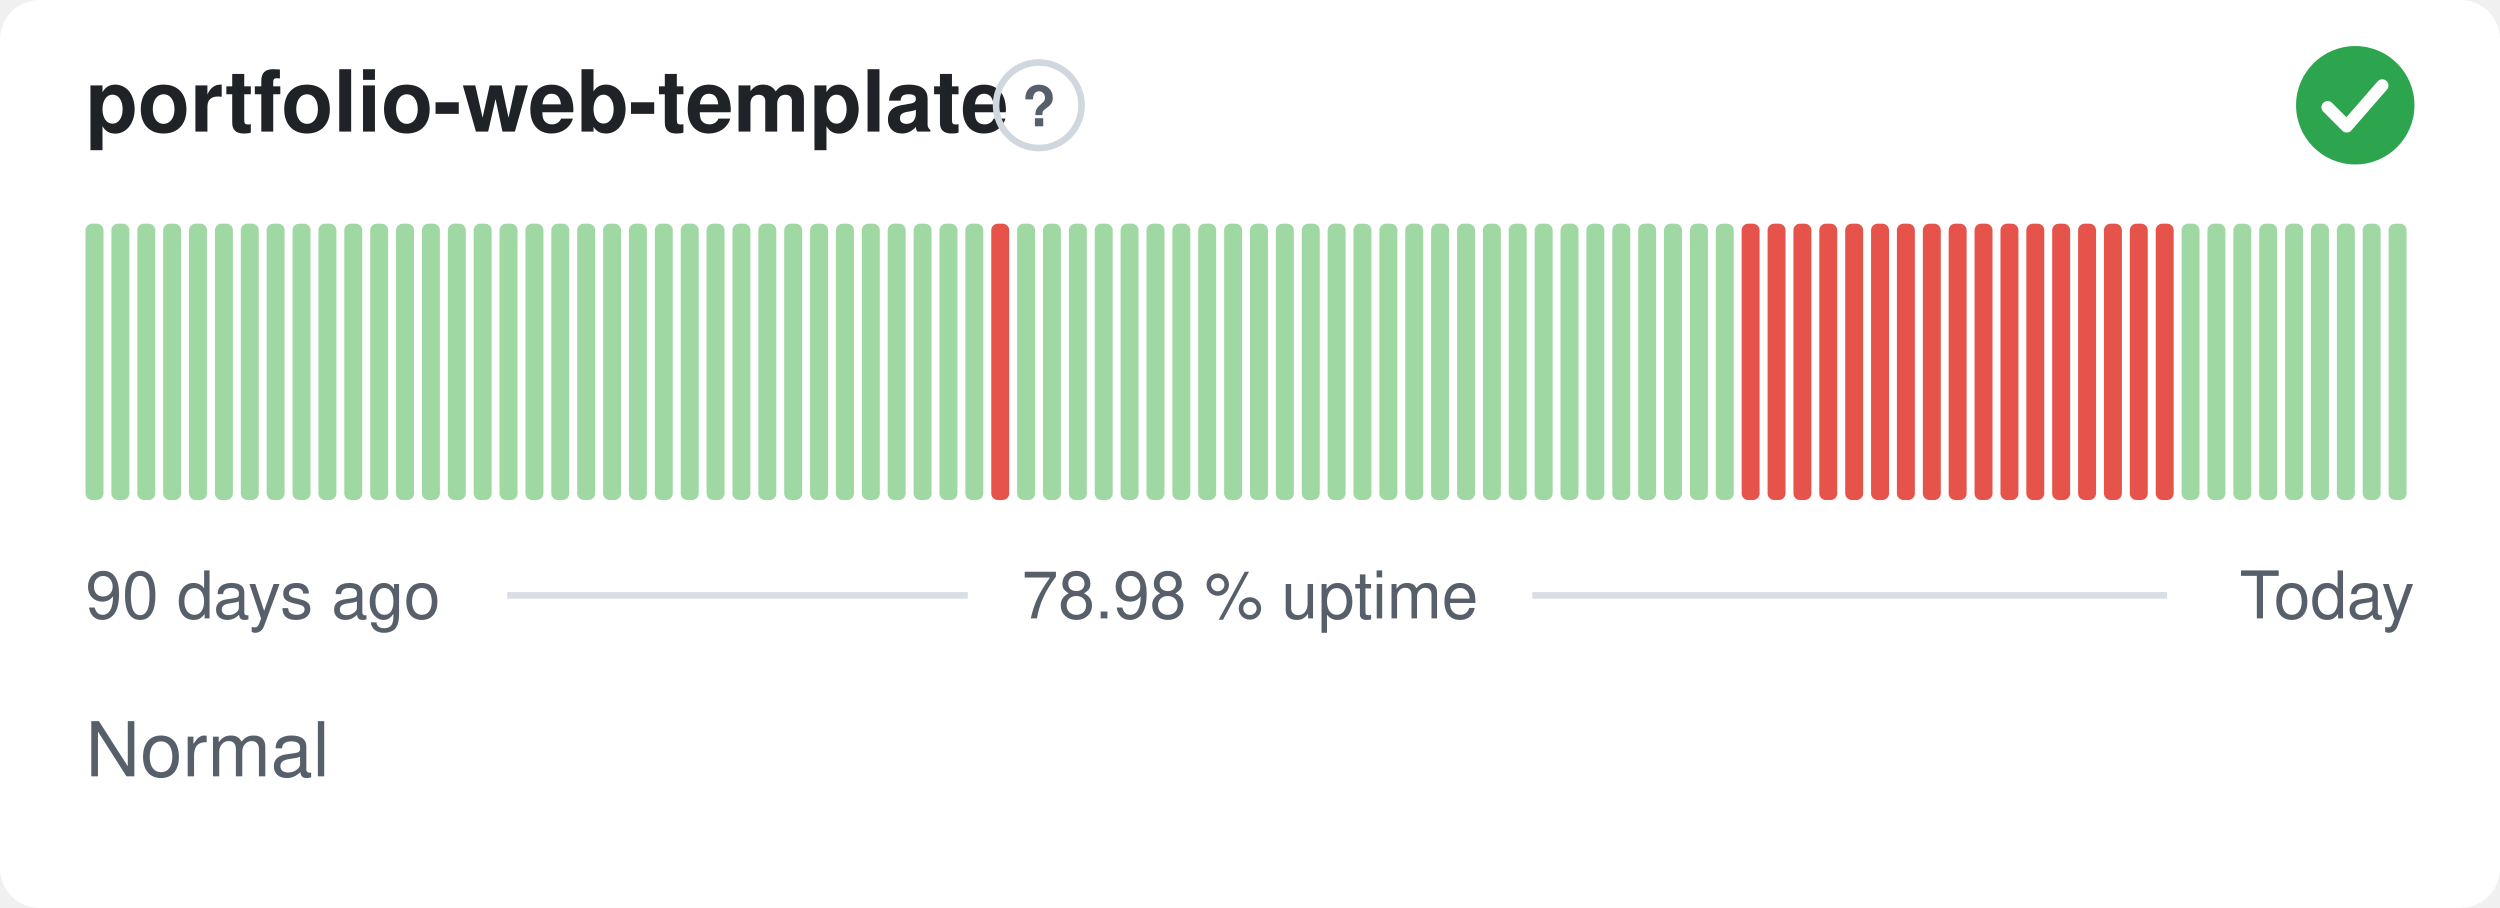
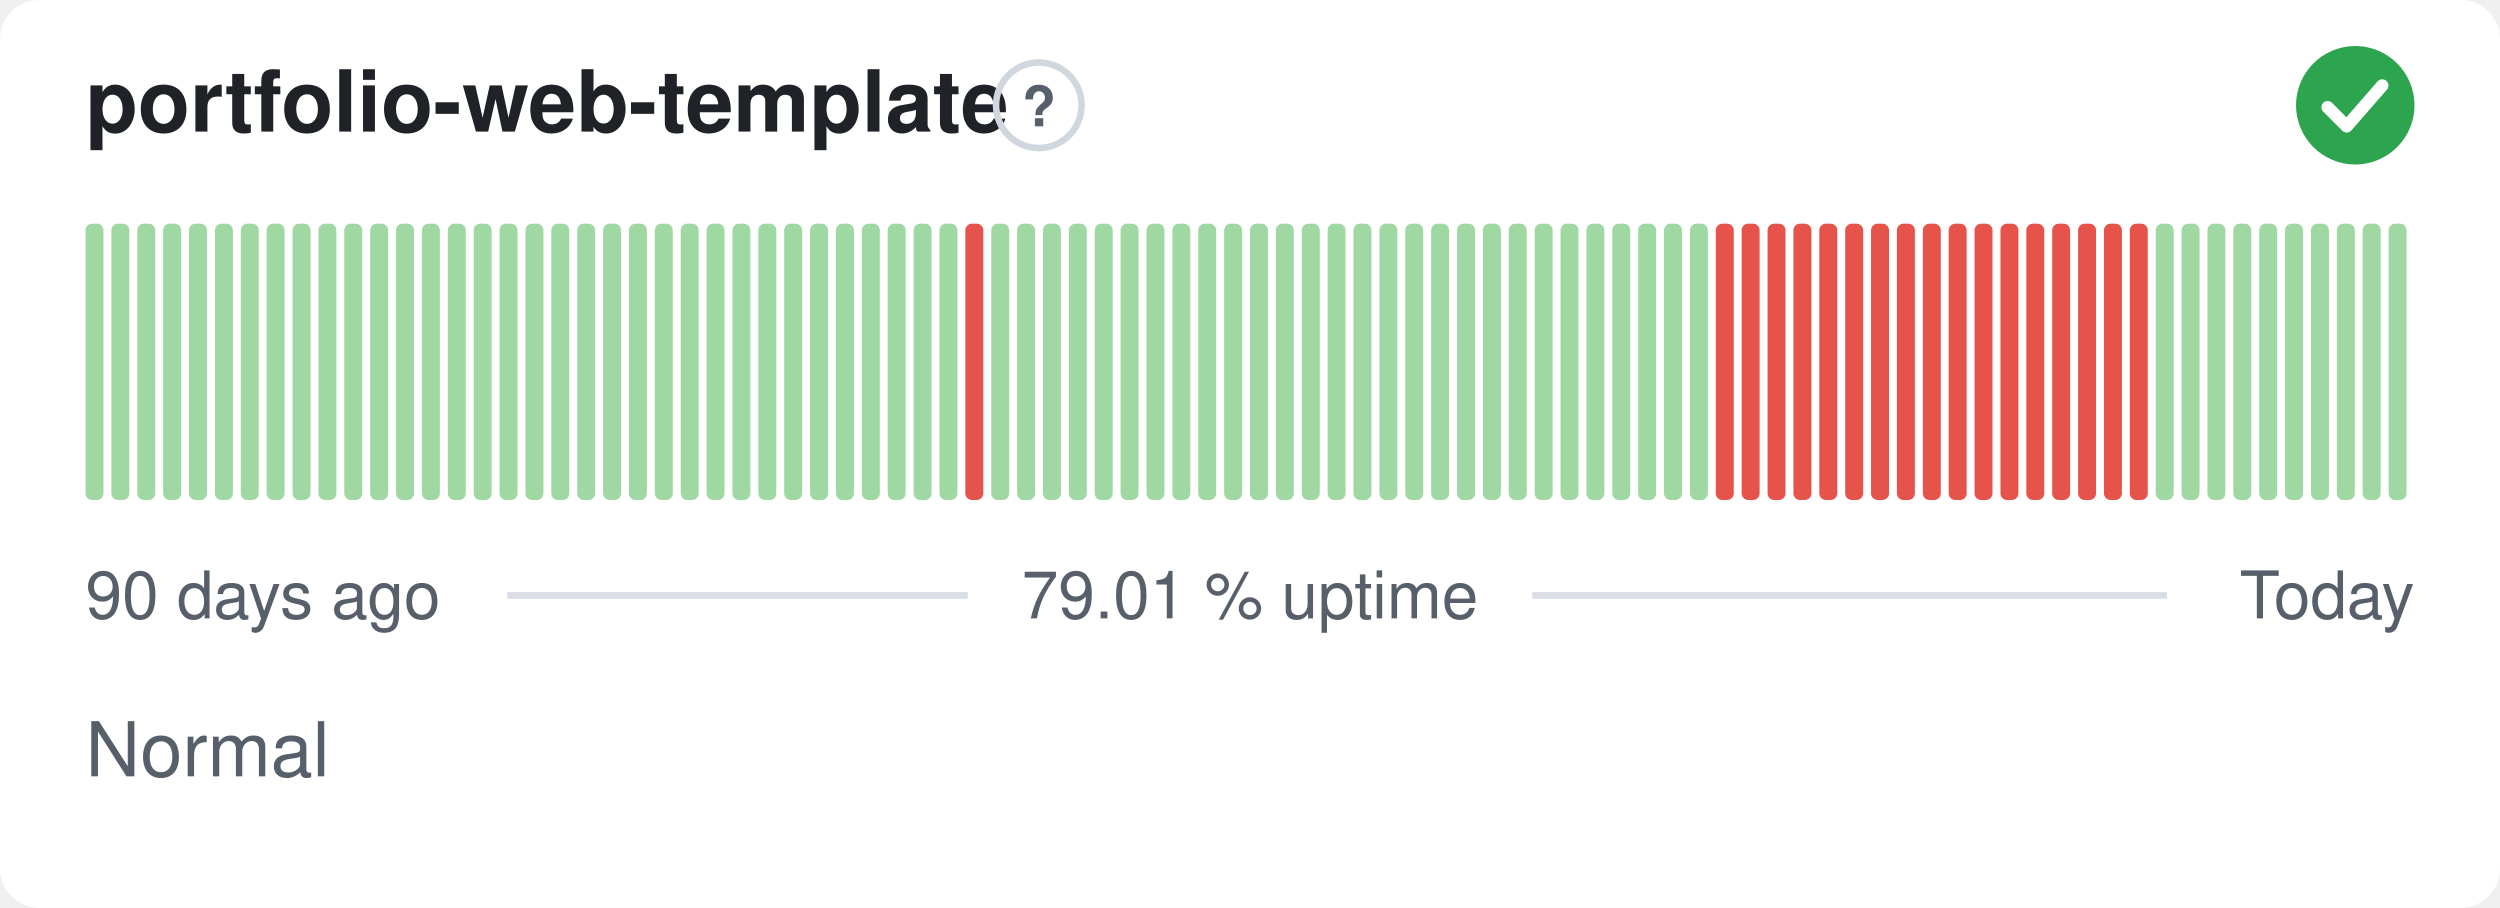
- <svg xmlns="http://www.w3.org/2000/svg" width="380" height="138" viewBox="0 0 380 138" role="img" aria-label="portfolio-web-template: Normal, 78.98 % uptime over the last 90 days" font-family="-apple-system,BlinkMacSystemFont,'Segoe UI',Helvetica,Arial,sans-serif">
+ <svg xmlns="http://www.w3.org/2000/svg" width="380" height="138" viewBox="0 0 380 138" role="img" aria-label="portfolio-web-template: Normal, 79.01 % uptime over the last 90 days" font-family="-apple-system,BlinkMacSystemFont,'Segoe UI',Helvetica,Arial,sans-serif">
  <style>
    @media (prefers-color-scheme: dark) {
      .bg { fill: #0d1117 }
      .title { fill: #e6edf3 }
      .muted { fill: #8b949e }
      .hint { stroke: #30363d }
      .rule { stroke: #30363d }
      .nodata { fill: #21262d }
    }
  </style>
  <rect class="bg" width="380" height="138" rx="6" fill="#ffffff" />
  <text class="title" x="13" y="20" font-size="13" font-weight="600" fill="#1f2328">portfolio-web-template</text>
  <circle class="hint" cx="157.9" cy="16" r="6.5" fill="none" stroke="#d0d7de" stroke-width="1" />
  <text class="muted" x="157.9" y="19.2" text-anchor="middle" font-size="8.5" font-weight="700" fill="#57606a">?</text>
  <circle cx="358" cy="16" r="9" fill="#2da44e" />
  <path d="M353.80 16.30l2.90 2.90 5.40 -6.20" fill="none" stroke="#fff" stroke-width="1.89" stroke-linecap="round" stroke-linejoin="round" />
  <rect x="13.00" y="34.00" width="2.73" height="42.00" rx="1" fill="#9fd8a3" />
  <rect x="16.93" y="34.00" width="2.73" height="42.00" rx="1" fill="#9fd8a3" />
  <rect x="20.87" y="34.00" width="2.73" height="42.00" rx="1" fill="#9fd8a3" />
  <rect x="24.80" y="34.00" width="2.73" height="42.00" rx="1" fill="#9fd8a3" />
  <rect x="28.73" y="34.00" width="2.73" height="42.00" rx="1" fill="#9fd8a3" />
  <rect x="32.67" y="34.00" width="2.73" height="42.00" rx="1" fill="#9fd8a3" />
  <rect x="36.60" y="34.00" width="2.73" height="42.00" rx="1" fill="#9fd8a3" />
  <rect x="40.53" y="34.00" width="2.73" height="42.00" rx="1" fill="#9fd8a3" />
  <rect x="44.47" y="34.00" width="2.73" height="42.00" rx="1" fill="#9fd8a3" />
  <rect x="48.40" y="34.00" width="2.73" height="42.00" rx="1" fill="#9fd8a3" />
  <rect x="52.33" y="34.00" width="2.73" height="42.00" rx="1" fill="#9fd8a3" />
  <rect x="56.27" y="34.00" width="2.73" height="42.00" rx="1" fill="#9fd8a3" />
  <rect x="60.20" y="34.00" width="2.73" height="42.00" rx="1" fill="#9fd8a3" />
  <rect x="64.13" y="34.00" width="2.73" height="42.00" rx="1" fill="#9fd8a3" />
  <rect x="68.07" y="34.00" width="2.73" height="42.00" rx="1" fill="#9fd8a3" />
  <rect x="72.00" y="34.00" width="2.73" height="42.00" rx="1" fill="#9fd8a3" />
  <rect x="75.93" y="34.00" width="2.73" height="42.00" rx="1" fill="#9fd8a3" />
  <rect x="79.87" y="34.00" width="2.73" height="42.00" rx="1" fill="#9fd8a3" />
  <rect x="83.80" y="34.00" width="2.73" height="42.00" rx="1" fill="#9fd8a3" />
  <rect x="87.73" y="34.00" width="2.73" height="42.00" rx="1" fill="#9fd8a3" />
  <rect x="91.67" y="34.00" width="2.73" height="42.00" rx="1" fill="#9fd8a3" />
  <rect x="95.60" y="34.00" width="2.73" height="42.00" rx="1" fill="#9fd8a3" />
  <rect x="99.53" y="34.00" width="2.73" height="42.00" rx="1" fill="#9fd8a3" />
  <rect x="103.47" y="34.00" width="2.73" height="42.00" rx="1" fill="#9fd8a3" />
  <rect x="107.40" y="34.00" width="2.73" height="42.00" rx="1" fill="#9fd8a3" />
  <rect x="111.33" y="34.00" width="2.73" height="42.00" rx="1" fill="#9fd8a3" />
  <rect x="115.27" y="34.00" width="2.73" height="42.00" rx="1" fill="#9fd8a3" />
  <rect x="119.20" y="34.00" width="2.73" height="42.00" rx="1" fill="#9fd8a3" />
  <rect x="123.13" y="34.00" width="2.73" height="42.00" rx="1" fill="#9fd8a3" />
  <rect x="127.07" y="34.00" width="2.73" height="42.00" rx="1" fill="#9fd8a3" />
  <rect x="131.00" y="34.00" width="2.73" height="42.00" rx="1" fill="#9fd8a3" />
  <rect x="134.93" y="34.00" width="2.73" height="42.00" rx="1" fill="#9fd8a3" />
  <rect x="138.87" y="34.00" width="2.73" height="42.00" rx="1" fill="#9fd8a3" />
  <rect x="142.80" y="34.00" width="2.73" height="42.00" rx="1" fill="#9fd8a3" />
-   <rect x="146.73" y="34.00" width="2.73" height="42.00" rx="1" fill="#9fd8a3" />
-   <rect x="150.67" y="34.00" width="2.73" height="42.00" rx="1" fill="#e5534b" />
+   <rect x="146.73" y="34.00" width="2.73" height="42.00" rx="1" fill="#e5534b" />
+   <rect x="150.67" y="34.00" width="2.73" height="42.00" rx="1" fill="#9fd8a3" />
  <rect x="154.60" y="34.00" width="2.73" height="42.00" rx="1" fill="#9fd8a3" />
  <rect x="158.53" y="34.00" width="2.73" height="42.00" rx="1" fill="#9fd8a3" />
  <rect x="162.47" y="34.00" width="2.73" height="42.00" rx="1" fill="#9fd8a3" />
  <rect x="166.40" y="34.00" width="2.73" height="42.00" rx="1" fill="#9fd8a3" />
  <rect x="170.33" y="34.00" width="2.73" height="42.00" rx="1" fill="#9fd8a3" />
  <rect x="174.27" y="34.00" width="2.73" height="42.00" rx="1" fill="#9fd8a3" />
  <rect x="178.20" y="34.00" width="2.73" height="42.00" rx="1" fill="#9fd8a3" />
  <rect x="182.13" y="34.00" width="2.73" height="42.00" rx="1" fill="#9fd8a3" />
  <rect x="186.07" y="34.00" width="2.73" height="42.00" rx="1" fill="#9fd8a3" />
  <rect x="190.00" y="34.00" width="2.73" height="42.00" rx="1" fill="#9fd8a3" />
  <rect x="193.93" y="34.00" width="2.73" height="42.00" rx="1" fill="#9fd8a3" />
  <rect x="197.87" y="34.00" width="2.73" height="42.00" rx="1" fill="#9fd8a3" />
  <rect x="201.80" y="34.00" width="2.73" height="42.00" rx="1" fill="#9fd8a3" />
  <rect x="205.73" y="34.00" width="2.73" height="42.00" rx="1" fill="#9fd8a3" />
  <rect x="209.67" y="34.00" width="2.73" height="42.00" rx="1" fill="#9fd8a3" />
  <rect x="213.60" y="34.00" width="2.73" height="42.00" rx="1" fill="#9fd8a3" />
  <rect x="217.53" y="34.00" width="2.73" height="42.00" rx="1" fill="#9fd8a3" />
  <rect x="221.47" y="34.00" width="2.73" height="42.00" rx="1" fill="#9fd8a3" />
  <rect x="225.40" y="34.00" width="2.73" height="42.00" rx="1" fill="#9fd8a3" />
  <rect x="229.33" y="34.00" width="2.73" height="42.00" rx="1" fill="#9fd8a3" />
  <rect x="233.27" y="34.00" width="2.73" height="42.00" rx="1" fill="#9fd8a3" />
  <rect x="237.20" y="34.00" width="2.73" height="42.00" rx="1" fill="#9fd8a3" />
  <rect x="241.13" y="34.00" width="2.73" height="42.00" rx="1" fill="#9fd8a3" />
  <rect x="245.07" y="34.00" width="2.73" height="42.00" rx="1" fill="#9fd8a3" />
  <rect x="249.00" y="34.00" width="2.73" height="42.00" rx="1" fill="#9fd8a3" />
  <rect x="252.93" y="34.00" width="2.73" height="42.00" rx="1" fill="#9fd8a3" />
  <rect x="256.87" y="34.00" width="2.73" height="42.00" rx="1" fill="#9fd8a3" />
-   <rect x="260.80" y="34.00" width="2.73" height="42.00" rx="1" fill="#9fd8a3" />
+   <rect x="260.80" y="34.00" width="2.73" height="42.00" rx="1" fill="#e5534b" />
  <rect x="264.73" y="34.00" width="2.73" height="42.00" rx="1" fill="#e5534b" />
  <rect x="268.67" y="34.00" width="2.73" height="42.00" rx="1" fill="#e5534b" />
  <rect x="272.60" y="34.00" width="2.73" height="42.00" rx="1" fill="#e5534b" />
  <rect x="276.53" y="34.00" width="2.73" height="42.00" rx="1" fill="#e5534b" />
  <rect x="280.47" y="34.00" width="2.73" height="42.00" rx="1" fill="#e5534b" />
  <rect x="284.40" y="34.00" width="2.73" height="42.00" rx="1" fill="#e5534b" />
  <rect x="288.33" y="34.00" width="2.73" height="42.00" rx="1" fill="#e5534b" />
  <rect x="292.27" y="34.00" width="2.73" height="42.00" rx="1" fill="#e5534b" />
  <rect x="296.20" y="34.00" width="2.73" height="42.00" rx="1" fill="#e5534b" />
  <rect x="300.13" y="34.00" width="2.73" height="42.00" rx="1" fill="#e5534b" />
  <rect x="304.07" y="34.00" width="2.73" height="42.00" rx="1" fill="#e5534b" />
  <rect x="308.00" y="34.00" width="2.73" height="42.00" rx="1" fill="#e5534b" />
  <rect x="311.93" y="34.00" width="2.73" height="42.00" rx="1" fill="#e5534b" />
  <rect x="315.87" y="34.00" width="2.73" height="42.00" rx="1" fill="#e5534b" />
  <rect x="319.80" y="34.00" width="2.73" height="42.00" rx="1" fill="#e5534b" />
  <rect x="323.73" y="34.00" width="2.73" height="42.00" rx="1" fill="#e5534b" />
-   <rect x="327.67" y="34.00" width="2.73" height="42.00" rx="1" fill="#e5534b" />
+   <rect x="327.67" y="34.00" width="2.73" height="42.00" rx="1" fill="#9fd8a3" />
  <rect x="331.60" y="34.00" width="2.73" height="42.00" rx="1" fill="#9fd8a3" />
  <rect x="335.53" y="34.00" width="2.73" height="42.00" rx="1" fill="#9fd8a3" />
  <rect x="339.47" y="34.00" width="2.73" height="42.00" rx="1" fill="#9fd8a3" />
  <rect x="343.40" y="34.00" width="2.73" height="42.00" rx="1" fill="#9fd8a3" />
  <rect x="347.33" y="34.00" width="2.73" height="42.00" rx="1" fill="#9fd8a3" />
  <rect x="351.27" y="34.00" width="2.73" height="42.00" rx="1" fill="#9fd8a3" />
  <rect x="355.20" y="34.00" width="2.73" height="42.00" rx="1" fill="#9fd8a3" />
  <rect x="359.13" y="34.00" width="2.73" height="42.00" rx="1" fill="#9fd8a3" />
  <rect x="363.07" y="34.00" width="2.73" height="42.00" rx="1" fill="#9fd8a3" />
  <text class="muted" x="13" y="94" font-size="10" fill="#57606a">90 days ago</text>
-   <text class="muted" x="190" y="94" text-anchor="middle" font-size="10" fill="#57606a">78.98 % uptime</text>
+   <text class="muted" x="190" y="94" text-anchor="middle" font-size="10" fill="#57606a">79.01 % uptime</text>
  <text class="muted" x="367" y="94" text-anchor="end" font-size="10" fill="#57606a">Today</text>
  <line class="rule" x1="77.1" y1="90.5" x2="147.1" y2="90.5" stroke="#d8dee4" stroke-width="1" />
  <line class="rule" x1="232.9" y1="90.5" x2="329.4" y2="90.5" stroke="#d8dee4" stroke-width="1" />
  <text class="muted" x="13" y="118" font-size="11.5" fill="#57606a">Normal</text>
</svg>
